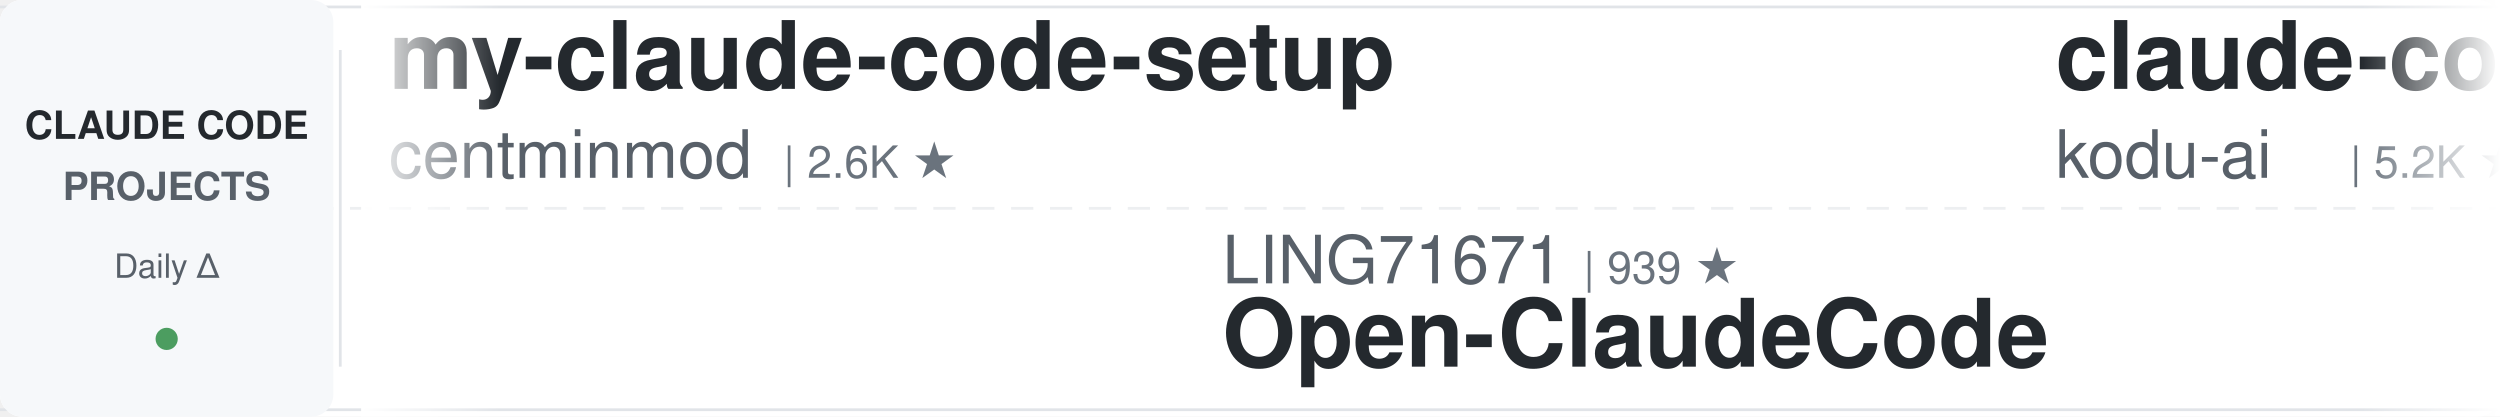
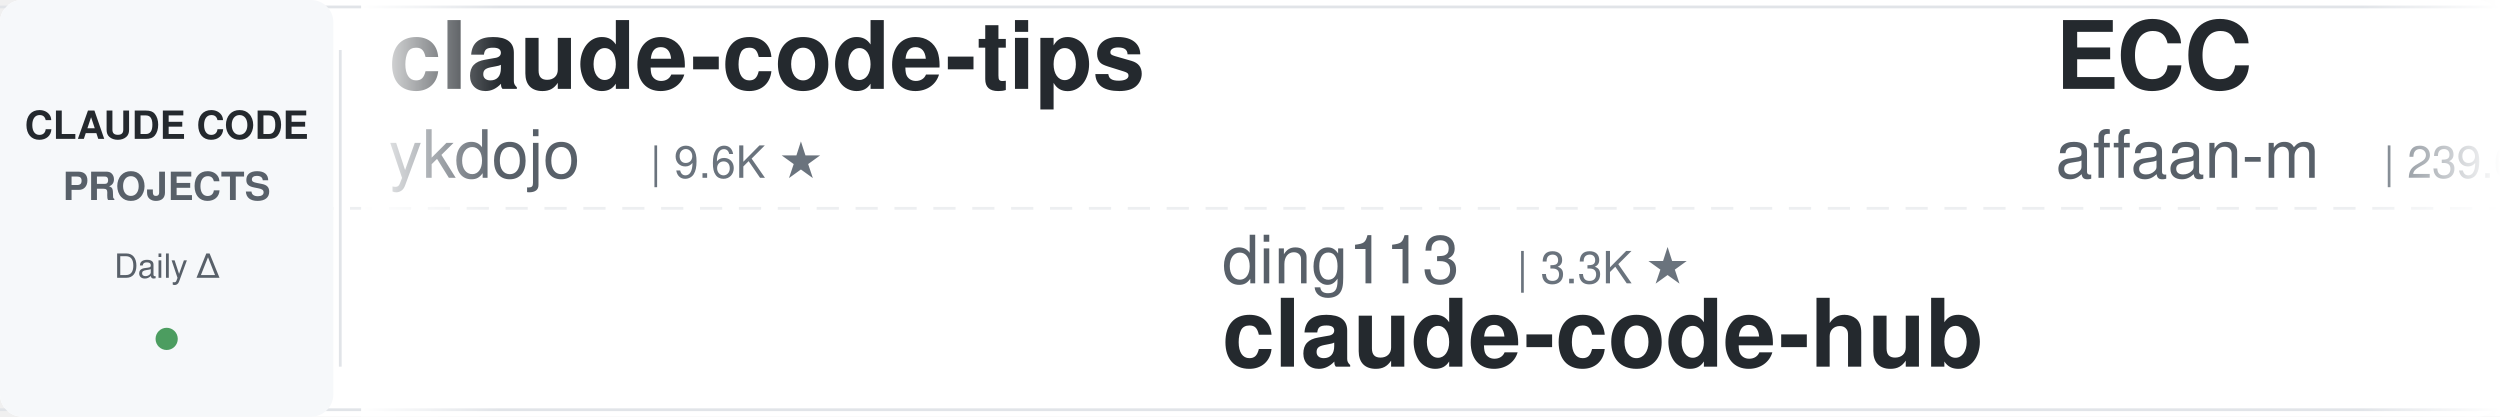
<svg xmlns="http://www.w3.org/2000/svg" width="900" height="150">
  <defs>
    <linearGradient id="leftFade" x1="0%" y1="0%" x2="100%" y2="0%">
      <stop offset="0%" style="stop-color:#ffffff;stop-opacity:1" />
      <stop offset="100%" style="stop-color:#ffffff;stop-opacity:0" />
    </linearGradient>
    <linearGradient id="rightFade" x1="0%" y1="0%" x2="100%" y2="0%">
      <stop offset="0%" style="stop-color:#ffffff;stop-opacity:0" />
      <stop offset="100%" style="stop-color:#ffffff;stop-opacity:1" />
    </linearGradient>
  </defs>
  <rect width="900" height="150" fill="#ffffff" rx="8" />
  <rect x="0" y="2" width="900" height="1" fill="#e1e4e8" />
  <rect x="0" y="147" width="900" height="1" fill="#e1e4e8" />
  <line x1="0" y1="75" x2="900" y2="75" stroke="#e1e4e8" stroke-width="1" stroke-dasharray="8 6" opacity="0.6" />
  <rect x="0" y="0" width="120" height="150" fill="#f6f8fa" rx="8" />
  <text x="60" y="50" font-family="-apple-system, BlinkMacSystemFont, 'Segoe UI', Helvetica, Arial, sans-serif" font-size="14" font-weight="600" fill="#24292e" text-anchor="middle">CLAUDE CODE</text>
  <text x="60" y="72" font-family="-apple-system, BlinkMacSystemFont, 'Segoe UI', Helvetica, Arial, sans-serif" font-size="14" font-weight="600" fill="#586069" text-anchor="middle">PROJECTS</text>
  <text x="60" y="100" font-family="-apple-system, BlinkMacSystemFont, 'Segoe UI', Helvetica, Arial, sans-serif" font-size="12" font-weight="500" fill="#586069" text-anchor="middle">Daily Δ</text>
  <circle cx="60" cy="122" r="4" fill="#22863a" opacity="0.8" />
  <rect x="122" y="18" width="1" height="114" fill="#e1e4e8" />
  <clipPath id="tickerClip">
    <rect x="130" y="0" width="770" height="150" />
  </clipPath>
  <g clip-path="url(#tickerClip)">
    <g id="tickerItems">
      <animateTransform attributeName="transform" attributeType="XML" type="translate" from="0 0" to="-3000 0" dur="54s" repeatCount="indefinite" />
      <g transform="translate(0, 0)">
-         <text x="140" y="32" font-family="-apple-system, BlinkMacSystemFont, 'Segoe UI', Helvetica, Arial, sans-serif" font-size="34" font-weight="600" fill="#24292e">my-claude-code-setup</text>
-         <text x="140" y="64" font-family="-apple-system, BlinkMacSystemFont, 'Segoe UI', Helvetica, Arial, sans-serif" font-size="24" font-weight="400" fill="#586069">centminmod</text>
-         <text x="282" y="64" font-family="-apple-system, BlinkMacSystemFont, 'Segoe UI', Helvetica, Arial, sans-serif" font-size="16" font-weight="500" fill="#6a737d">| 2.6K ★</text>
+         <text x="140" y="32" font-family="-apple-system, BlinkMacSystemFont, 'Segoe UI', Helvetica, Arial, sans-serif" font-size="34" font-weight="600" fill="#24292e">claude-code-tips</text>
+         <text x="140" y="64" font-family="-apple-system, BlinkMacSystemFont, 'Segoe UI', Helvetica, Arial, sans-serif" font-size="24" font-weight="400" fill="#586069">ykdojo</text>
+         <text x="234" y="64" font-family="-apple-system, BlinkMacSystemFont, 'Segoe UI', Helvetica, Arial, sans-serif" font-size="16" font-weight="500" fill="#6a737d">| 9.6K ★</text>
      </g>
      <g transform="translate(300, 0)">
-         <text x="140" y="102" font-family="-apple-system, BlinkMacSystemFont, 'Segoe UI', Helvetica, Arial, sans-serif" font-size="24" font-weight="400" fill="#586069">LING71671</text>
-         <text x="270" y="102" font-family="-apple-system, BlinkMacSystemFont, 'Segoe UI', Helvetica, Arial, sans-serif" font-size="16" font-weight="500" fill="#6a737d">| 939 ★</text>
-         <text x="140" y="132" font-family="-apple-system, BlinkMacSystemFont, 'Segoe UI', Helvetica, Arial, sans-serif" font-size="34" font-weight="600" fill="#24292e">Open-ClaudeCode</text>
+         <text x="140" y="102" font-family="-apple-system, BlinkMacSystemFont, 'Segoe UI', Helvetica, Arial, sans-serif" font-size="24" font-weight="400" fill="#586069">ding113</text>
+         <text x="246" y="102" font-family="-apple-system, BlinkMacSystemFont, 'Segoe UI', Helvetica, Arial, sans-serif" font-size="16" font-weight="500" fill="#6a737d">| 3.3K ★</text>
+         <text x="140" y="132" font-family="-apple-system, BlinkMacSystemFont, 'Segoe UI', Helvetica, Arial, sans-serif" font-size="34" font-weight="600" fill="#24292e">claude-code-hub</text>
      </g>
      <g transform="translate(600, 0)">
-         <text x="140" y="32" font-family="-apple-system, BlinkMacSystemFont, 'Segoe UI', Helvetica, Arial, sans-serif" font-size="34" font-weight="600" fill="#24292e">claude-coder</text>
-         <text x="140" y="64" font-family="-apple-system, BlinkMacSystemFont, 'Segoe UI', Helvetica, Arial, sans-serif" font-size="24" font-weight="400" fill="#586069">kodu-ai</text>
-         <text x="246" y="64" font-family="-apple-system, BlinkMacSystemFont, 'Segoe UI', Helvetica, Arial, sans-serif" font-size="16" font-weight="500" fill="#6a737d">| 5.2K ★</text>
+         <text x="140" y="32" font-family="-apple-system, BlinkMacSystemFont, 'Segoe UI', Helvetica, Arial, sans-serif" font-size="34" font-weight="600" fill="#24292e">ECC</text>
+         <text x="140" y="64" font-family="-apple-system, BlinkMacSystemFont, 'Segoe UI', Helvetica, Arial, sans-serif" font-size="24" font-weight="400" fill="#586069">affaan-m</text>
+         <text x="258" y="64" font-family="-apple-system, BlinkMacSystemFont, 'Segoe UI', Helvetica, Arial, sans-serif" font-size="16" font-weight="500" fill="#6a737d">| 239.6K ★</text>
      </g>
      <g transform="translate(900, 0)">
-         <text x="140" y="102" font-family="-apple-system, BlinkMacSystemFont, 'Segoe UI', Helvetica, Arial, sans-serif" font-size="24" font-weight="400" fill="#586069">edmund-io</text>
-         <text x="270" y="102" font-family="-apple-system, BlinkMacSystemFont, 'Segoe UI', Helvetica, Arial, sans-serif" font-size="16" font-weight="500" fill="#6a737d">| 1.5K ★</text>
-         <text x="140" y="132" font-family="-apple-system, BlinkMacSystemFont, 'Segoe UI', Helvetica, Arial, sans-serif" font-size="34" font-weight="600" fill="#24292e">edmunds-claude-code</text>
+         <text x="140" y="102" font-family="-apple-system, BlinkMacSystemFont, 'Segoe UI', Helvetica, Arial, sans-serif" font-size="24" font-weight="400" fill="#586069">zebbern</text>
+         <text x="246" y="102" font-family="-apple-system, BlinkMacSystemFont, 'Segoe UI', Helvetica, Arial, sans-serif" font-size="16" font-weight="500" fill="#6a737d">| 4.6K ★</text>
+         <text x="140" y="132" font-family="-apple-system, BlinkMacSystemFont, 'Segoe UI', Helvetica, Arial, sans-serif" font-size="34" font-weight="600" fill="#24292e">claude-code-guide</text>
      </g>
      <g transform="translate(1200, 0)">
-         <text x="140" y="32" font-family="-apple-system, BlinkMacSystemFont, 'Segoe UI', Helvetica, Arial, sans-serif" font-size="34" font-weight="600" fill="#24292e">andrej-karpathy-skills</text>
-         <text x="140" y="64" font-family="-apple-system, BlinkMacSystemFont, 'Segoe UI', Helvetica, Arial, sans-serif" font-size="24" font-weight="400" fill="#586069">multica-ai</text>
-         <text x="282" y="64" font-family="-apple-system, BlinkMacSystemFont, 'Segoe UI', Helvetica, Arial, sans-serif" font-size="16" font-weight="500" fill="#6a737d">| 201.7K ★</text>
+         <text x="140" y="32" font-family="-apple-system, BlinkMacSystemFont, 'Segoe UI', Helvetica, Arial, sans-serif" font-size="34" font-weight="600" fill="#24292e">claude-code-plugins-plus...</text>
+         <text x="140" y="64" font-family="-apple-system, BlinkMacSystemFont, 'Segoe UI', Helvetica, Arial, sans-serif" font-size="24" font-weight="400" fill="#586069">jeremylongshore</text>
+         <text x="342" y="64" font-family="-apple-system, BlinkMacSystemFont, 'Segoe UI', Helvetica, Arial, sans-serif" font-size="16" font-weight="500" fill="#6a737d">| 2.6K ★</text>
      </g>
      <g transform="translate(1500, 0)">
-         <text x="140" y="102" font-family="-apple-system, BlinkMacSystemFont, 'Segoe UI', Helvetica, Arial, sans-serif" font-size="24" font-weight="400" fill="#586069">davila7</text>
-         <text x="246" y="102" font-family="-apple-system, BlinkMacSystemFont, 'Segoe UI', Helvetica, Arial, sans-serif" font-size="16" font-weight="500" fill="#6a737d">| 30.2K ★</text>
-         <text x="140" y="132" font-family="-apple-system, BlinkMacSystemFont, 'Segoe UI', Helvetica, Arial, sans-serif" font-size="34" font-weight="600" fill="#24292e">claude-code-templates</text>
+         <text x="140" y="102" font-family="-apple-system, BlinkMacSystemFont, 'Segoe UI', Helvetica, Arial, sans-serif" font-size="24" font-weight="400" fill="#586069">lorryjovens-hub</text>
+         <text x="342" y="102" font-family="-apple-system, BlinkMacSystemFont, 'Segoe UI', Helvetica, Arial, sans-serif" font-size="16" font-weight="500" fill="#6a737d">| 1.7K ★</text>
+         <text x="140" y="132" font-family="-apple-system, BlinkMacSystemFont, 'Segoe UI', Helvetica, Arial, sans-serif" font-size="34" font-weight="600" fill="#24292e">claude-code-rust</text>
      </g>
      <g transform="translate(1800, 0)">
-         <text x="140" y="32" font-family="-apple-system, BlinkMacSystemFont, 'Segoe UI', Helvetica, Arial, sans-serif" font-size="34" font-weight="600" fill="#24292e">Claude-Code-Source-Study</text>
-         <text x="140" y="64" font-family="-apple-system, BlinkMacSystemFont, 'Segoe UI', Helvetica, Arial, sans-serif" font-size="24" font-weight="400" fill="#586069">luyao618</text>
-         <text x="258" y="64" font-family="-apple-system, BlinkMacSystemFont, 'Segoe UI', Helvetica, Arial, sans-serif" font-size="16" font-weight="500" fill="#6a737d">| 1.7K ★</text>
+         <text x="140" y="32" font-family="-apple-system, BlinkMacSystemFont, 'Segoe UI', Helvetica, Arial, sans-serif" font-size="34" font-weight="600" fill="#24292e">claude-code-security-rev...</text>
+         <text x="140" y="64" font-family="-apple-system, BlinkMacSystemFont, 'Segoe UI', Helvetica, Arial, sans-serif" font-size="24" font-weight="400" fill="#586069">anthropics</text>
+         <text x="282" y="64" font-family="-apple-system, BlinkMacSystemFont, 'Segoe UI', Helvetica, Arial, sans-serif" font-size="16" font-weight="500" fill="#6a737d">| 5.9K ★</text>
      </g>
      <g transform="translate(2100, 0)">
-         <text x="140" y="102" font-family="-apple-system, BlinkMacSystemFont, 'Segoe UI', Helvetica, Arial, sans-serif" font-size="24" font-weight="400" fill="#586069">FlorianBruniaux</text>
-         <text x="342" y="102" font-family="-apple-system, BlinkMacSystemFont, 'Segoe UI', Helvetica, Arial, sans-serif" font-size="16" font-weight="500" fill="#6a737d">| 5.7K ★</text>
-         <text x="140" y="132" font-family="-apple-system, BlinkMacSystemFont, 'Segoe UI', Helvetica, Arial, sans-serif" font-size="34" font-weight="600" fill="#24292e">claude-code-ultimate-gui...</text>
+         <text x="140" y="102" font-family="-apple-system, BlinkMacSystemFont, 'Segoe UI', Helvetica, Arial, sans-serif" font-size="24" font-weight="400" fill="#586069">https-deeplearning-ai</text>
+         <text x="414" y="102" font-family="-apple-system, BlinkMacSystemFont, 'Segoe UI', Helvetica, Arial, sans-serif" font-size="16" font-weight="500" fill="#6a737d">| 540 ★</text>
+         <text x="140" y="132" font-family="-apple-system, BlinkMacSystemFont, 'Segoe UI', Helvetica, Arial, sans-serif" font-size="34" font-weight="600" fill="#24292e">sc-claude-code-files</text>
      </g>
      <g transform="translate(2400, 0)">
-         <text x="140" y="32" font-family="-apple-system, BlinkMacSystemFont, 'Segoe UI', Helvetica, Arial, sans-serif" font-size="34" font-weight="600" fill="#24292e">arcads-claude-code</text>
-         <text x="140" y="64" font-family="-apple-system, BlinkMacSystemFont, 'Segoe UI', Helvetica, Arial, sans-serif" font-size="24" font-weight="400" fill="#586069">krusemediallc</text>
-         <text x="318" y="64" font-family="-apple-system, BlinkMacSystemFont, 'Segoe UI', Helvetica, Arial, sans-serif" font-size="16" font-weight="500" fill="#6a737d">| 1.2K ★</text>
+         <text x="140" y="32" font-family="-apple-system, BlinkMacSystemFont, 'Segoe UI', Helvetica, Arial, sans-serif" font-size="34" font-weight="600" fill="#24292e">how-claude-code-works</text>
+         <text x="140" y="64" font-family="-apple-system, BlinkMacSystemFont, 'Segoe UI', Helvetica, Arial, sans-serif" font-size="24" font-weight="400" fill="#586069">Windy3f3f3f3f</text>
+         <text x="318" y="64" font-family="-apple-system, BlinkMacSystemFont, 'Segoe UI', Helvetica, Arial, sans-serif" font-size="16" font-weight="500" fill="#6a737d">| 3.4K ★</text>
      </g>
      <g transform="translate(2700, 0)">
-         <text x="140" y="102" font-family="-apple-system, BlinkMacSystemFont, 'Segoe UI', Helvetica, Arial, sans-serif" font-size="24" font-weight="400" fill="#586069">asgeirtj</text>
-         <text x="258" y="102" font-family="-apple-system, BlinkMacSystemFont, 'Segoe UI', Helvetica, Arial, sans-serif" font-size="16" font-weight="500" fill="#6a737d">| 62.8K ★</text>
-         <text x="140" y="132" font-family="-apple-system, BlinkMacSystemFont, 'Segoe UI', Helvetica, Arial, sans-serif" font-size="34" font-weight="600" fill="#24292e">system_prompts_leaks</text>
+         <text x="140" y="102" font-family="-apple-system, BlinkMacSystemFont, 'Segoe UI', Helvetica, Arial, sans-serif" font-size="24" font-weight="400" fill="#586069">JrCx7scC</text>
+         <text x="258" y="102" font-family="-apple-system, BlinkMacSystemFont, 'Segoe UI', Helvetica, Arial, sans-serif" font-size="16" font-weight="500" fill="#6a737d">| 373 ★</text>
+         <text x="140" y="132" font-family="-apple-system, BlinkMacSystemFont, 'Segoe UI', Helvetica, Arial, sans-serif" font-size="34" font-weight="600" fill="#24292e">claude-code-source</text>
      </g>
      <g transform="translate(3000, 0)">
-         <text x="140" y="32" font-family="-apple-system, BlinkMacSystemFont, 'Segoe UI', Helvetica, Arial, sans-serif" font-size="34" font-weight="600" fill="#24292e">my-claude-code-setup</text>
-         <text x="140" y="64" font-family="-apple-system, BlinkMacSystemFont, 'Segoe UI', Helvetica, Arial, sans-serif" font-size="24" font-weight="400" fill="#586069">centminmod</text>
-         <text x="282" y="64" font-family="-apple-system, BlinkMacSystemFont, 'Segoe UI', Helvetica, Arial, sans-serif" font-size="16" font-weight="500" fill="#6a737d">| 2.6K ★</text>
+         <text x="140" y="32" font-family="-apple-system, BlinkMacSystemFont, 'Segoe UI', Helvetica, Arial, sans-serif" font-size="34" font-weight="600" fill="#24292e">claude-code-tips</text>
+         <text x="140" y="64" font-family="-apple-system, BlinkMacSystemFont, 'Segoe UI', Helvetica, Arial, sans-serif" font-size="24" font-weight="400" fill="#586069">ykdojo</text>
+         <text x="234" y="64" font-family="-apple-system, BlinkMacSystemFont, 'Segoe UI', Helvetica, Arial, sans-serif" font-size="16" font-weight="500" fill="#6a737d">| 9.6K ★</text>
      </g>
      <g transform="translate(3300, 0)">
-         <text x="140" y="102" font-family="-apple-system, BlinkMacSystemFont, 'Segoe UI', Helvetica, Arial, sans-serif" font-size="24" font-weight="400" fill="#586069">LING71671</text>
-         <text x="270" y="102" font-family="-apple-system, BlinkMacSystemFont, 'Segoe UI', Helvetica, Arial, sans-serif" font-size="16" font-weight="500" fill="#6a737d">| 939 ★</text>
-         <text x="140" y="132" font-family="-apple-system, BlinkMacSystemFont, 'Segoe UI', Helvetica, Arial, sans-serif" font-size="34" font-weight="600" fill="#24292e">Open-ClaudeCode</text>
+         <text x="140" y="102" font-family="-apple-system, BlinkMacSystemFont, 'Segoe UI', Helvetica, Arial, sans-serif" font-size="24" font-weight="400" fill="#586069">ding113</text>
+         <text x="246" y="102" font-family="-apple-system, BlinkMacSystemFont, 'Segoe UI', Helvetica, Arial, sans-serif" font-size="16" font-weight="500" fill="#6a737d">| 3.3K ★</text>
+         <text x="140" y="132" font-family="-apple-system, BlinkMacSystemFont, 'Segoe UI', Helvetica, Arial, sans-serif" font-size="34" font-weight="600" fill="#24292e">claude-code-hub</text>
      </g>
      <g transform="translate(3600, 0)">
-         <text x="140" y="32" font-family="-apple-system, BlinkMacSystemFont, 'Segoe UI', Helvetica, Arial, sans-serif" font-size="34" font-weight="600" fill="#24292e">claude-coder</text>
-         <text x="140" y="64" font-family="-apple-system, BlinkMacSystemFont, 'Segoe UI', Helvetica, Arial, sans-serif" font-size="24" font-weight="400" fill="#586069">kodu-ai</text>
-         <text x="246" y="64" font-family="-apple-system, BlinkMacSystemFont, 'Segoe UI', Helvetica, Arial, sans-serif" font-size="16" font-weight="500" fill="#6a737d">| 5.2K ★</text>
+         <text x="140" y="32" font-family="-apple-system, BlinkMacSystemFont, 'Segoe UI', Helvetica, Arial, sans-serif" font-size="34" font-weight="600" fill="#24292e">ECC</text>
+         <text x="140" y="64" font-family="-apple-system, BlinkMacSystemFont, 'Segoe UI', Helvetica, Arial, sans-serif" font-size="24" font-weight="400" fill="#586069">affaan-m</text>
+         <text x="258" y="64" font-family="-apple-system, BlinkMacSystemFont, 'Segoe UI', Helvetica, Arial, sans-serif" font-size="16" font-weight="500" fill="#6a737d">| 239.6K ★</text>
      </g>
      <g transform="translate(3900, 0)">
-         <text x="140" y="102" font-family="-apple-system, BlinkMacSystemFont, 'Segoe UI', Helvetica, Arial, sans-serif" font-size="24" font-weight="400" fill="#586069">edmund-io</text>
-         <text x="270" y="102" font-family="-apple-system, BlinkMacSystemFont, 'Segoe UI', Helvetica, Arial, sans-serif" font-size="16" font-weight="500" fill="#6a737d">| 1.5K ★</text>
-         <text x="140" y="132" font-family="-apple-system, BlinkMacSystemFont, 'Segoe UI', Helvetica, Arial, sans-serif" font-size="34" font-weight="600" fill="#24292e">edmunds-claude-code</text>
+         <text x="140" y="102" font-family="-apple-system, BlinkMacSystemFont, 'Segoe UI', Helvetica, Arial, sans-serif" font-size="24" font-weight="400" fill="#586069">zebbern</text>
+         <text x="246" y="102" font-family="-apple-system, BlinkMacSystemFont, 'Segoe UI', Helvetica, Arial, sans-serif" font-size="16" font-weight="500" fill="#6a737d">| 4.6K ★</text>
+         <text x="140" y="132" font-family="-apple-system, BlinkMacSystemFont, 'Segoe UI', Helvetica, Arial, sans-serif" font-size="34" font-weight="600" fill="#24292e">claude-code-guide</text>
      </g>
    </g>
  </g>
  <rect x="130" y="0" width="50" height="150" fill="url(#leftFade)" />
  <rect x="850" y="0" width="50" height="150" fill="url(#rightFade)" />
</svg>
